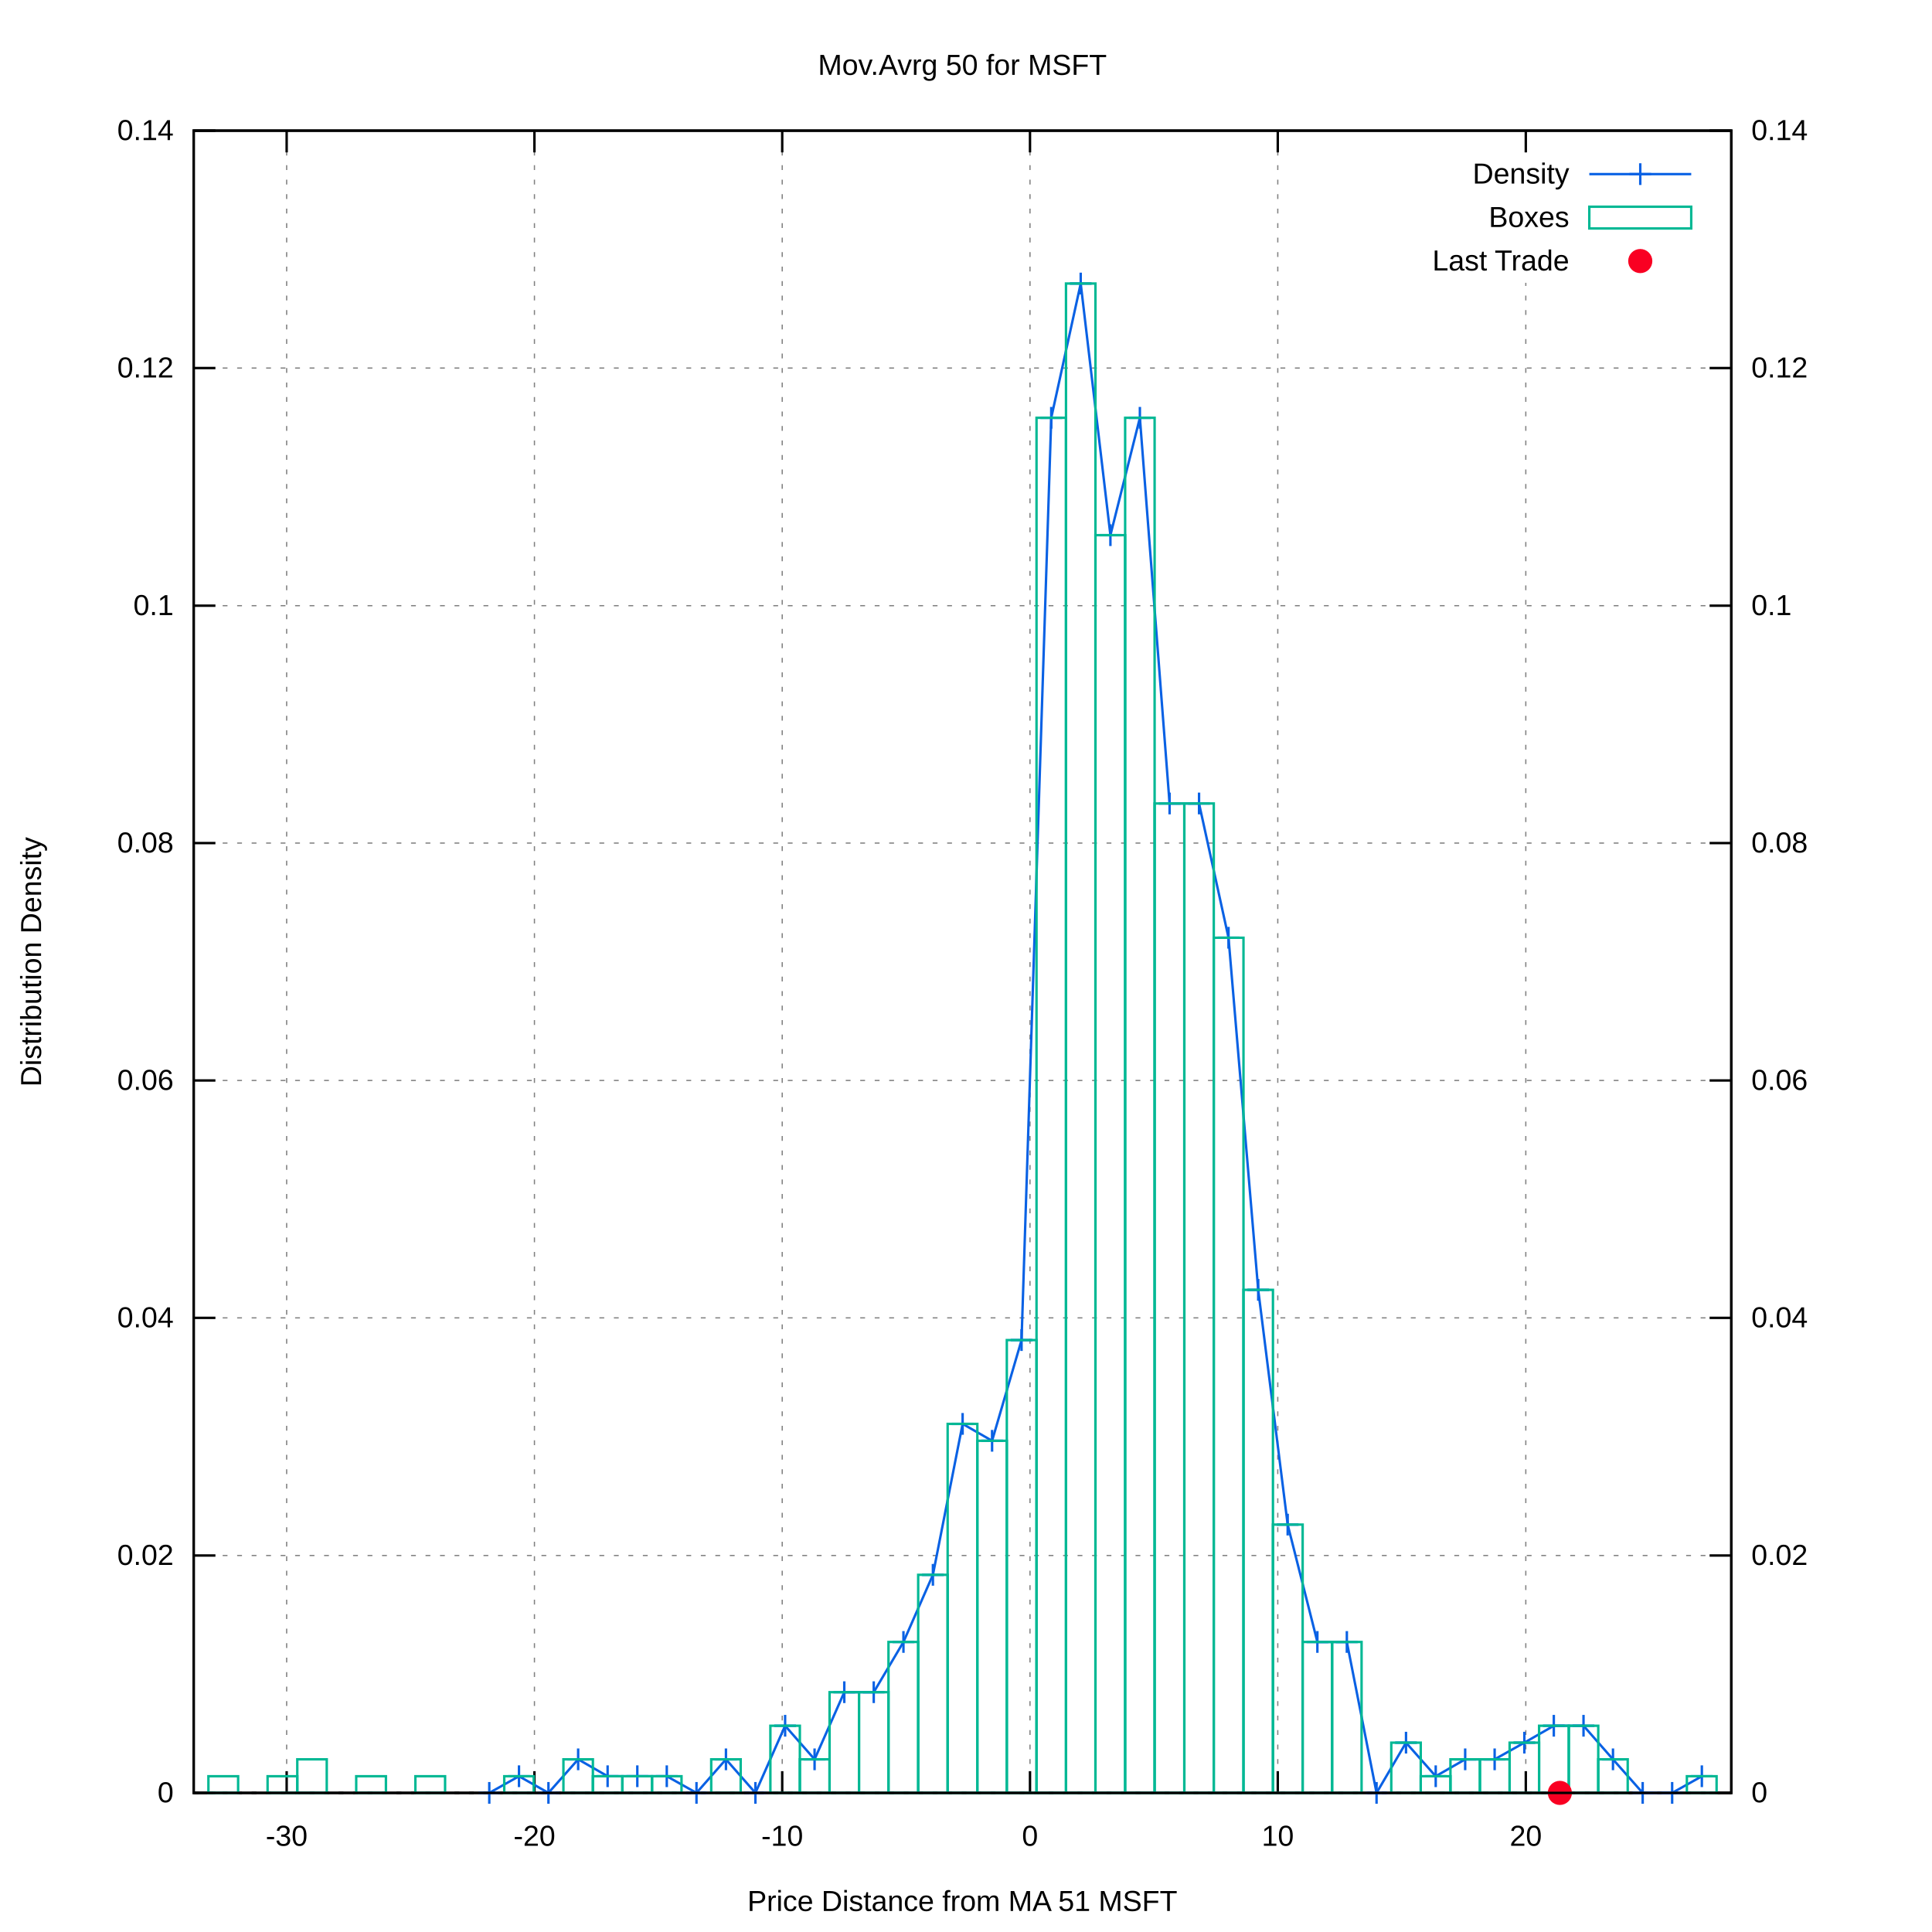
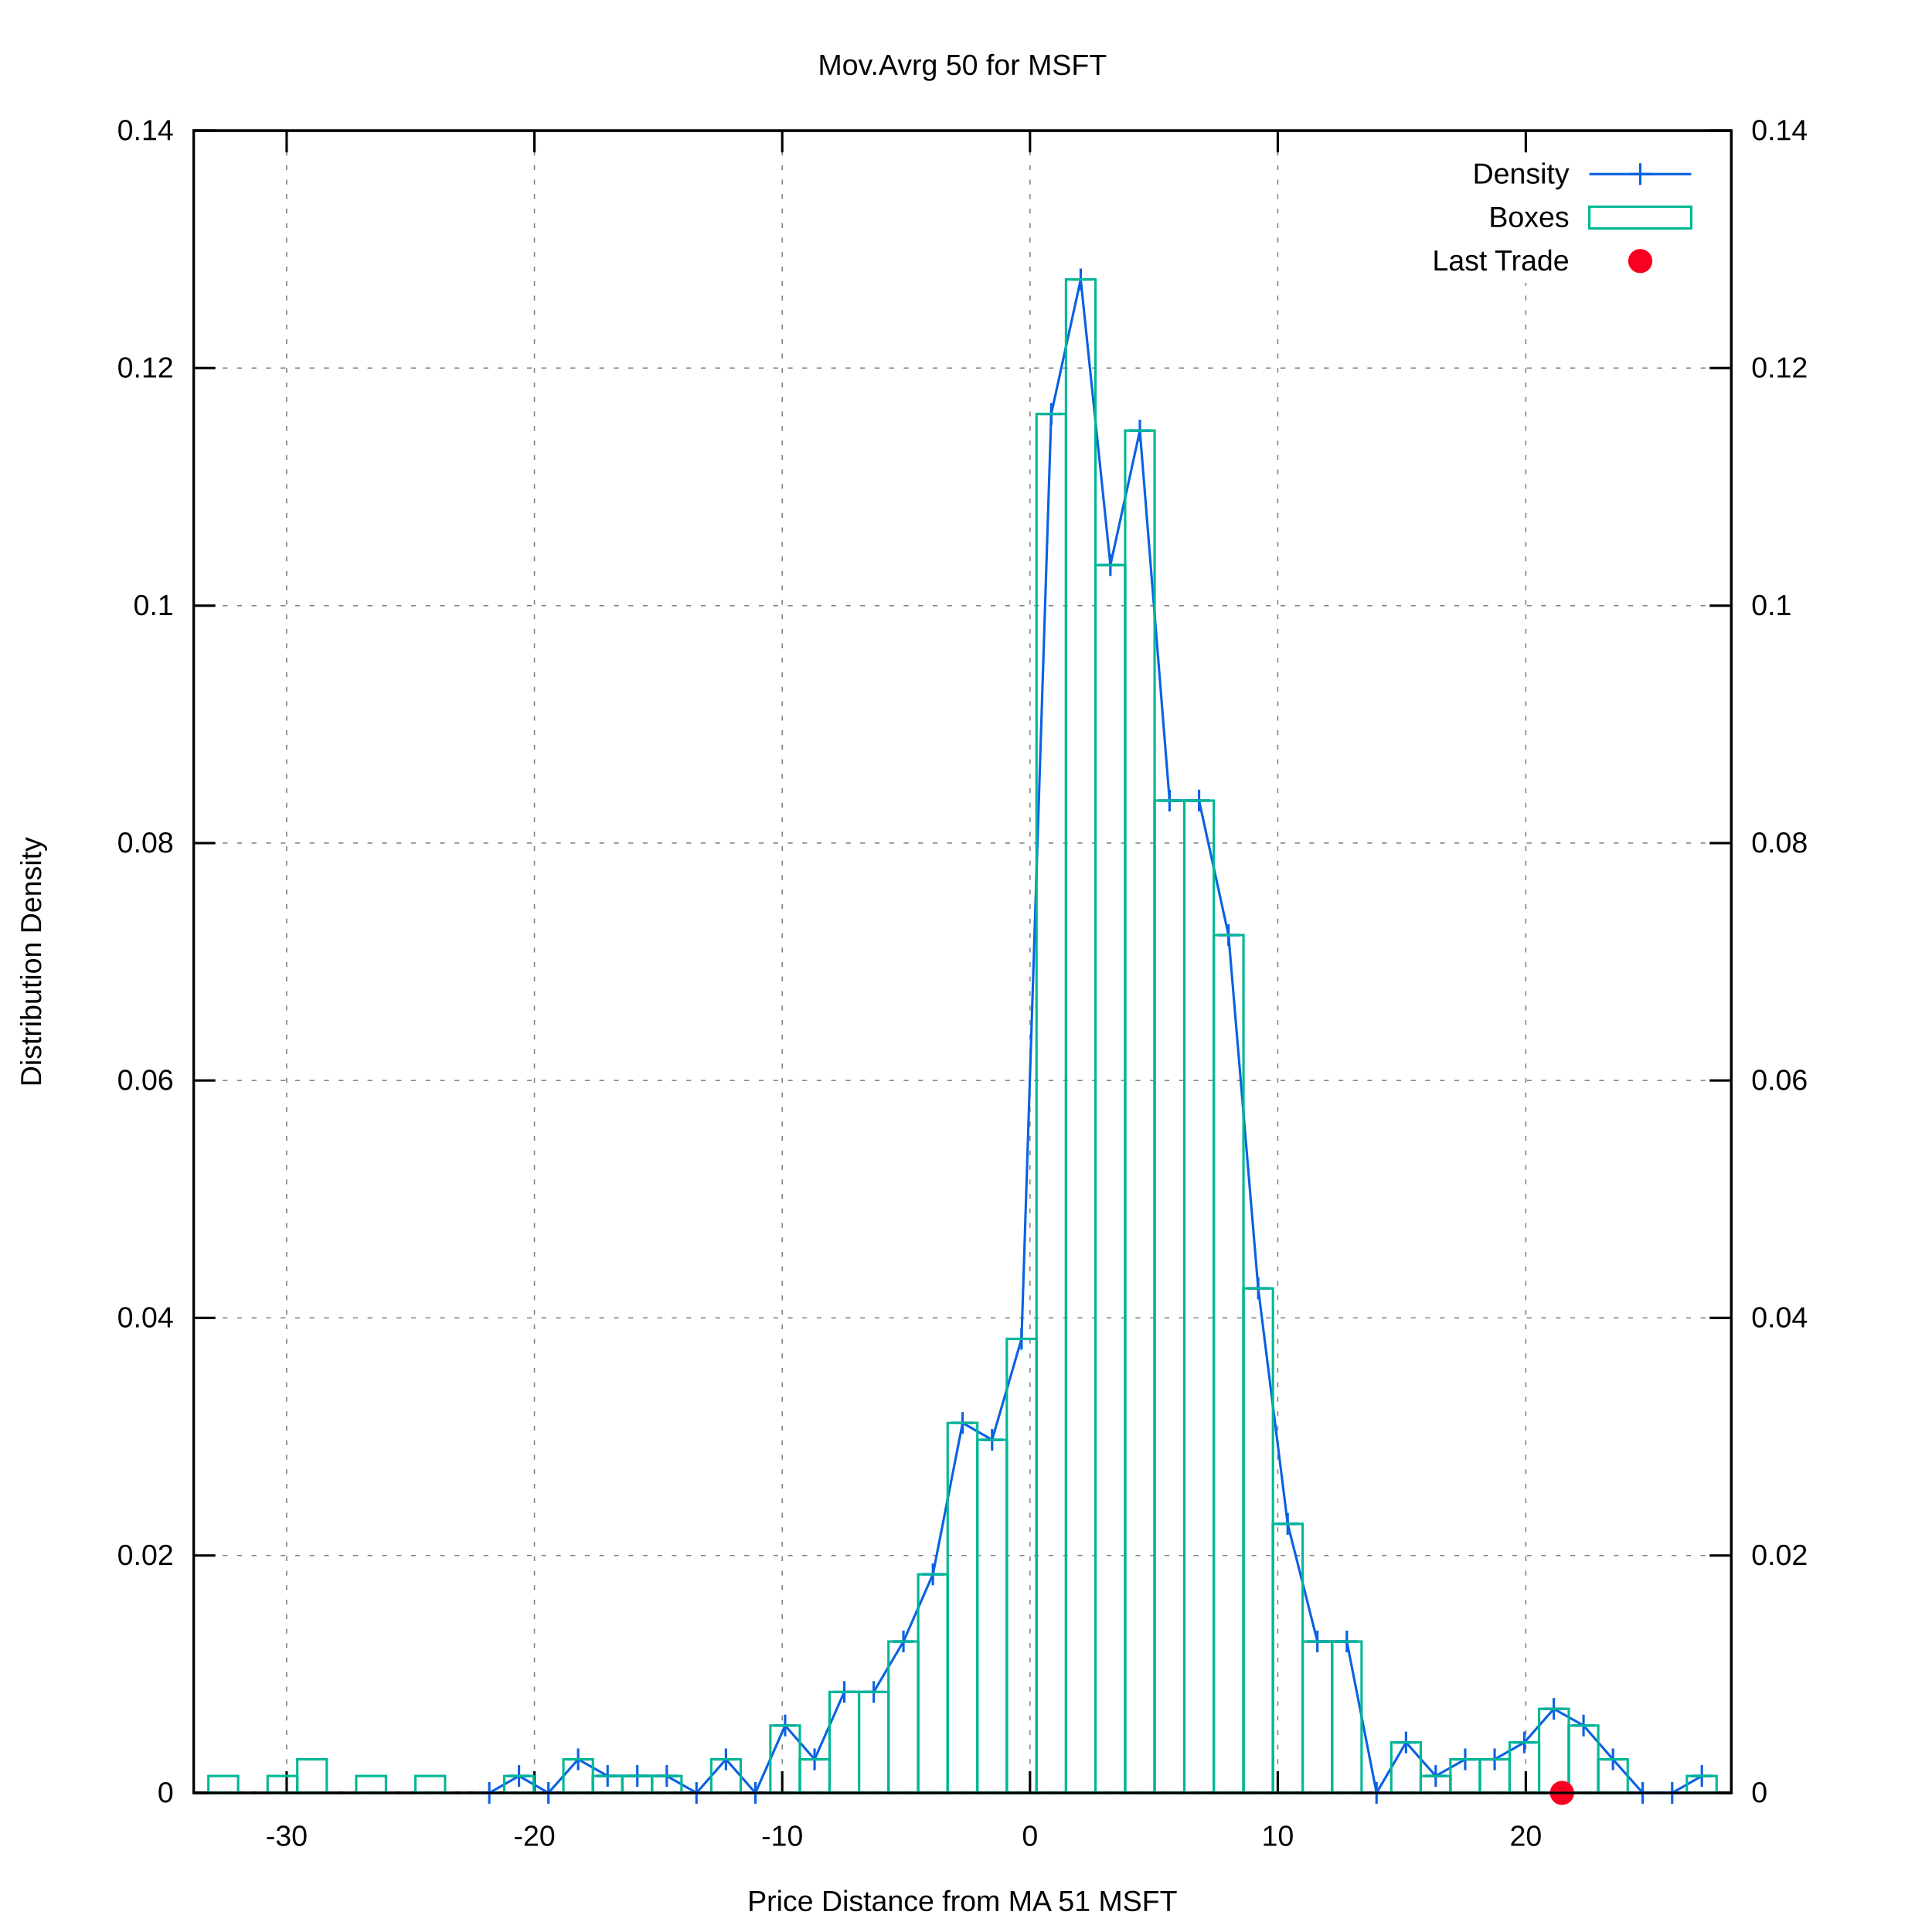
<svg xmlns="http://www.w3.org/2000/svg" xmlns:xlink="http://www.w3.org/1999/xlink" viewBox="0 0 800 800">
  <g id="gnuplot_canvas">
    <rect x="0" y="0" width="800" height="800" fill="#ffffff" />
    <defs>
      <circle id="gpDot" r="0.5" stroke-width="0.5" />
      <path id="gpPt0" stroke-width="0.222" stroke="currentColor" d="M-1,0 h2 M0,-1 v2" />
      <path id="gpPt1" stroke-width="0.222" stroke="currentColor" d="M-1,-1 L1,1 M1,-1 L-1,1" />
      <path id="gpPt2" stroke-width="0.222" stroke="currentColor" d="M-1,0 L1,0 M0,-1 L0,1 M-1,-1 L1,1 M-1,1 L1,-1" />
      <rect id="gpPt3" stroke-width="0.222" stroke="currentColor" x="-1" y="-1" width="2" height="2" />
      <rect id="gpPt4" stroke-width="0.222" stroke="currentColor" fill="currentColor" x="-1" y="-1" width="2" height="2" />
      <circle id="gpPt5" stroke-width="0.222" stroke="currentColor" cx="0" cy="0" r="1" />
      <use xlink:href="#gpPt5" id="gpPt6" fill="currentColor" stroke="none" />
      <path id="gpPt7" stroke-width="0.222" stroke="currentColor" d="M0,-1.33 L-1.33,0.67 L1.33,0.67 z" />
      <use xlink:href="#gpPt7" id="gpPt8" fill="currentColor" stroke="none" />
      <use xlink:href="#gpPt7" id="gpPt9" stroke="currentColor" transform="rotate(180)" />
      <use xlink:href="#gpPt9" id="gpPt10" fill="currentColor" stroke="none" />
      <use xlink:href="#gpPt3" id="gpPt11" stroke="currentColor" transform="rotate(45)" />
      <use xlink:href="#gpPt11" id="gpPt12" fill="currentColor" stroke="none" />
      <path id="gpPt13" stroke-width="0.222" stroke="currentColor" d="M0,1.330 L1.265,0.411 L0.782,-1.067 L-0.782,-1.076 L-1.265,0.411 z" />
      <use xlink:href="#gpPt13" id="gpPt14" fill="currentColor" stroke="none" />
      <filter id="textbox" filterUnits="objectBoundingBox" x="0" y="0" height="1" width="1">
        <feFlood flood-color="#FFFFFF" flood-opacity="1" result="bgnd" />
        <feComposite in="SourceGraphic" in2="bgnd" operator="atop" />
      </filter>
      <filter id="greybox" filterUnits="objectBoundingBox" x="0" y="0" height="1" width="1">
        <feFlood flood-color="lightgrey" flood-opacity="1" result="grey" />
        <feComposite in="SourceGraphic" in2="grey" operator="atop" />
      </filter>
    </defs>
    <g fill="none" color="#FFFFFF" stroke="black" stroke-width="1.00" stroke-linecap="butt" stroke-linejoin="miter">
</g>
    <g fill="none" color="black" stroke="currentColor" stroke-width="1.00" stroke-linecap="butt" stroke-linejoin="miter">
</g>
    <g fill="none" color="black" stroke="black" stroke-width="0.50" stroke-linecap="butt" stroke-linejoin="miter">
</g>
    <g fill="none" color="gray" stroke="currentColor" stroke-width="0.50" stroke-linecap="butt" stroke-linejoin="miter">
      <path stroke="gray" stroke-dasharray="2,4" class="gridline" d="M80.2,742.4 L716.9,742.4  " />
    </g>
    <g fill="none" color="gray" stroke="gray" stroke-width="1.00" stroke-linecap="butt" stroke-linejoin="miter">
</g>
    <g fill="none" color="black" stroke="currentColor" stroke-width="1.00" stroke-linecap="butt" stroke-linejoin="miter">
      <path stroke="black" d="M80.2,742.4 L89.2,742.4  " />
      <g transform="translate(71.9,746.3)" stroke="none" fill="black" font-family="arial" font-size="12.00" text-anchor="end">
        <text>
          <tspan font-family="arial"> 0</tspan>
        </text>
      </g>
    </g>
    <g fill="none" color="black" stroke="currentColor" stroke-width="1.00" stroke-linecap="butt" stroke-linejoin="miter">
</g>
    <g fill="none" color="black" stroke="black" stroke-width="0.50" stroke-linecap="butt" stroke-linejoin="miter">
</g>
    <g fill="none" color="gray" stroke="currentColor" stroke-width="0.50" stroke-linecap="butt" stroke-linejoin="miter">
      <path stroke="gray" stroke-dasharray="2,4" class="gridline" d="M80.2,644.1 L716.9,644.1  " />
    </g>
    <g fill="none" color="gray" stroke="gray" stroke-width="1.00" stroke-linecap="butt" stroke-linejoin="miter">
</g>
    <g fill="none" color="black" stroke="currentColor" stroke-width="1.00" stroke-linecap="butt" stroke-linejoin="miter">
      <path stroke="black" d="M80.2,644.1 L89.2,644.1  " />
      <g transform="translate(71.9,648.0)" stroke="none" fill="black" font-family="arial" font-size="12.00" text-anchor="end">
        <text>
          <tspan font-family="arial"> 0.02</tspan>
        </text>
      </g>
    </g>
    <g fill="none" color="black" stroke="currentColor" stroke-width="1.00" stroke-linecap="butt" stroke-linejoin="miter">
</g>
    <g fill="none" color="black" stroke="black" stroke-width="0.50" stroke-linecap="butt" stroke-linejoin="miter">
</g>
    <g fill="none" color="gray" stroke="currentColor" stroke-width="0.50" stroke-linecap="butt" stroke-linejoin="miter">
      <path stroke="gray" stroke-dasharray="2,4" class="gridline" d="M80.2,545.7 L716.9,545.7  " />
    </g>
    <g fill="none" color="gray" stroke="gray" stroke-width="1.00" stroke-linecap="butt" stroke-linejoin="miter">
</g>
    <g fill="none" color="black" stroke="currentColor" stroke-width="1.00" stroke-linecap="butt" stroke-linejoin="miter">
      <path stroke="black" d="M80.2,545.7 L89.2,545.7  " />
      <g transform="translate(71.9,549.6)" stroke="none" fill="black" font-family="arial" font-size="12.00" text-anchor="end">
        <text>
          <tspan font-family="arial"> 0.04</tspan>
        </text>
      </g>
    </g>
    <g fill="none" color="black" stroke="currentColor" stroke-width="1.00" stroke-linecap="butt" stroke-linejoin="miter">
</g>
    <g fill="none" color="black" stroke="black" stroke-width="0.50" stroke-linecap="butt" stroke-linejoin="miter">
</g>
    <g fill="none" color="gray" stroke="currentColor" stroke-width="0.50" stroke-linecap="butt" stroke-linejoin="miter">
      <path stroke="gray" stroke-dasharray="2,4" class="gridline" d="M80.2,447.4 L716.9,447.4  " />
    </g>
    <g fill="none" color="gray" stroke="gray" stroke-width="1.00" stroke-linecap="butt" stroke-linejoin="miter">
</g>
    <g fill="none" color="black" stroke="currentColor" stroke-width="1.00" stroke-linecap="butt" stroke-linejoin="miter">
      <path stroke="black" d="M80.2,447.4 L89.2,447.4  " />
      <g transform="translate(71.9,451.3)" stroke="none" fill="black" font-family="arial" font-size="12.00" text-anchor="end">
        <text>
          <tspan font-family="arial"> 0.06</tspan>
        </text>
      </g>
    </g>
    <g fill="none" color="black" stroke="currentColor" stroke-width="1.00" stroke-linecap="butt" stroke-linejoin="miter">
</g>
    <g fill="none" color="black" stroke="black" stroke-width="0.50" stroke-linecap="butt" stroke-linejoin="miter">
</g>
    <g fill="none" color="gray" stroke="currentColor" stroke-width="0.50" stroke-linecap="butt" stroke-linejoin="miter">
      <path stroke="gray" stroke-dasharray="2,4" class="gridline" d="M80.2,349.1 L716.9,349.1  " />
    </g>
    <g fill="none" color="gray" stroke="gray" stroke-width="1.00" stroke-linecap="butt" stroke-linejoin="miter">
</g>
    <g fill="none" color="black" stroke="currentColor" stroke-width="1.00" stroke-linecap="butt" stroke-linejoin="miter">
      <path stroke="black" d="M80.2,349.1 L89.2,349.1  " />
      <g transform="translate(71.9,353.0)" stroke="none" fill="black" font-family="arial" font-size="12.00" text-anchor="end">
        <text>
          <tspan font-family="arial"> 0.08</tspan>
        </text>
      </g>
    </g>
    <g fill="none" color="black" stroke="currentColor" stroke-width="1.00" stroke-linecap="butt" stroke-linejoin="miter">
</g>
    <g fill="none" color="black" stroke="black" stroke-width="0.50" stroke-linecap="butt" stroke-linejoin="miter">
</g>
    <g fill="none" color="gray" stroke="currentColor" stroke-width="0.50" stroke-linecap="butt" stroke-linejoin="miter">
      <path stroke="gray" stroke-dasharray="2,4" class="gridline" d="M80.2,250.8 L716.9,250.8  " />
    </g>
    <g fill="none" color="gray" stroke="gray" stroke-width="1.00" stroke-linecap="butt" stroke-linejoin="miter">
</g>
    <g fill="none" color="black" stroke="currentColor" stroke-width="1.00" stroke-linecap="butt" stroke-linejoin="miter">
      <path stroke="black" d="M80.2,250.8 L89.2,250.8  " />
      <g transform="translate(71.9,254.7)" stroke="none" fill="black" font-family="arial" font-size="12.00" text-anchor="end">
        <text>
          <tspan font-family="arial"> 0.1</tspan>
        </text>
      </g>
    </g>
    <g fill="none" color="black" stroke="currentColor" stroke-width="1.00" stroke-linecap="butt" stroke-linejoin="miter">
</g>
    <g fill="none" color="black" stroke="black" stroke-width="0.50" stroke-linecap="butt" stroke-linejoin="miter">
</g>
    <g fill="none" color="gray" stroke="currentColor" stroke-width="0.50" stroke-linecap="butt" stroke-linejoin="miter">
      <path stroke="gray" stroke-dasharray="2,4" class="gridline" d="M80.2,152.4 L716.9,152.4  " />
    </g>
    <g fill="none" color="gray" stroke="gray" stroke-width="1.00" stroke-linecap="butt" stroke-linejoin="miter">
</g>
    <g fill="none" color="black" stroke="currentColor" stroke-width="1.00" stroke-linecap="butt" stroke-linejoin="miter">
      <path stroke="black" d="M80.2,152.4 L89.2,152.4  " />
      <g transform="translate(71.9,156.3)" stroke="none" fill="black" font-family="arial" font-size="12.00" text-anchor="end">
        <text>
          <tspan font-family="arial"> 0.12</tspan>
        </text>
      </g>
    </g>
    <g fill="none" color="black" stroke="currentColor" stroke-width="1.00" stroke-linecap="butt" stroke-linejoin="miter">
</g>
    <g fill="none" color="black" stroke="black" stroke-width="0.50" stroke-linecap="butt" stroke-linejoin="miter">
</g>
    <g fill="none" color="gray" stroke="currentColor" stroke-width="0.50" stroke-linecap="butt" stroke-linejoin="miter">
      <path stroke="gray" stroke-dasharray="2,4" class="gridline" d="M80.2,54.1 L716.9,54.1  " />
    </g>
    <g fill="none" color="gray" stroke="gray" stroke-width="1.00" stroke-linecap="butt" stroke-linejoin="miter">
</g>
    <g fill="none" color="black" stroke="currentColor" stroke-width="1.00" stroke-linecap="butt" stroke-linejoin="miter">
      <path stroke="black" d="M80.2,54.1 L89.2,54.1  " />
      <g transform="translate(71.9,58.0)" stroke="none" fill="black" font-family="arial" font-size="12.00" text-anchor="end">
        <text>
          <tspan font-family="arial"> 0.14</tspan>
        </text>
      </g>
    </g>
    <g fill="none" color="black" stroke="currentColor" stroke-width="1.00" stroke-linecap="butt" stroke-linejoin="miter">
</g>
    <g fill="none" color="black" stroke="black" stroke-width="0.50" stroke-linecap="butt" stroke-linejoin="miter">
</g>
    <g fill="none" color="gray" stroke="currentColor" stroke-width="0.50" stroke-linecap="butt" stroke-linejoin="miter">
      <path stroke="gray" stroke-dasharray="2,4" class="gridline" d="M118.7,742.4 L118.7,54.1  " />
    </g>
    <g fill="none" color="gray" stroke="gray" stroke-width="1.00" stroke-linecap="butt" stroke-linejoin="miter">
</g>
    <g fill="none" color="black" stroke="currentColor" stroke-width="1.00" stroke-linecap="butt" stroke-linejoin="miter">
      <path stroke="black" d="M118.7,742.4 L118.7,733.4 M118.7,54.1 L118.7,63.1  " />
      <g transform="translate(118.7,764.3)" stroke="none" fill="black" font-family="arial" font-size="12.00" text-anchor="middle">
        <text>
          <tspan font-family="arial">-30</tspan>
        </text>
      </g>
    </g>
    <g fill="none" color="black" stroke="currentColor" stroke-width="1.00" stroke-linecap="butt" stroke-linejoin="miter">
</g>
    <g fill="none" color="black" stroke="black" stroke-width="0.50" stroke-linecap="butt" stroke-linejoin="miter">
</g>
    <g fill="none" color="gray" stroke="currentColor" stroke-width="0.50" stroke-linecap="butt" stroke-linejoin="miter">
      <path stroke="gray" stroke-dasharray="2,4" class="gridline" d="M221.3,742.4 L221.3,54.1  " />
    </g>
    <g fill="none" color="gray" stroke="gray" stroke-width="1.00" stroke-linecap="butt" stroke-linejoin="miter">
</g>
    <g fill="none" color="black" stroke="currentColor" stroke-width="1.00" stroke-linecap="butt" stroke-linejoin="miter">
      <path stroke="black" d="M221.3,742.4 L221.3,733.4 M221.3,54.1 L221.3,63.1  " />
      <g transform="translate(221.3,764.3)" stroke="none" fill="black" font-family="arial" font-size="12.00" text-anchor="middle">
        <text>
          <tspan font-family="arial">-20</tspan>
        </text>
      </g>
    </g>
    <g fill="none" color="black" stroke="currentColor" stroke-width="1.00" stroke-linecap="butt" stroke-linejoin="miter">
</g>
    <g fill="none" color="black" stroke="black" stroke-width="0.50" stroke-linecap="butt" stroke-linejoin="miter">
</g>
    <g fill="none" color="gray" stroke="currentColor" stroke-width="0.50" stroke-linecap="butt" stroke-linejoin="miter">
      <path stroke="gray" stroke-dasharray="2,4" class="gridline" d="M323.9,742.4 L323.9,54.1  " />
    </g>
    <g fill="none" color="gray" stroke="gray" stroke-width="1.00" stroke-linecap="butt" stroke-linejoin="miter">
</g>
    <g fill="none" color="black" stroke="currentColor" stroke-width="1.00" stroke-linecap="butt" stroke-linejoin="miter">
      <path stroke="black" d="M323.9,742.4 L323.9,733.4 M323.9,54.1 L323.9,63.1  " />
      <g transform="translate(323.9,764.3)" stroke="none" fill="black" font-family="arial" font-size="12.00" text-anchor="middle">
        <text>
          <tspan font-family="arial">-10</tspan>
        </text>
      </g>
    </g>
    <g fill="none" color="black" stroke="currentColor" stroke-width="1.00" stroke-linecap="butt" stroke-linejoin="miter">
</g>
    <g fill="none" color="black" stroke="black" stroke-width="0.50" stroke-linecap="butt" stroke-linejoin="miter">
</g>
    <g fill="none" color="gray" stroke="currentColor" stroke-width="0.50" stroke-linecap="butt" stroke-linejoin="miter">
      <path stroke="gray" stroke-dasharray="2,4" class="gridline" d="M426.5,742.4 L426.5,54.1  " />
    </g>
    <g fill="none" color="gray" stroke="gray" stroke-width="1.00" stroke-linecap="butt" stroke-linejoin="miter">
</g>
    <g fill="none" color="black" stroke="currentColor" stroke-width="1.00" stroke-linecap="butt" stroke-linejoin="miter">
      <path stroke="black" d="M426.5,742.4 L426.5,733.4 M426.5,54.1 L426.5,63.1  " />
      <g transform="translate(426.5,764.3)" stroke="none" fill="black" font-family="arial" font-size="12.00" text-anchor="middle">
        <text>
          <tspan font-family="arial"> 0</tspan>
        </text>
      </g>
    </g>
    <g fill="none" color="black" stroke="currentColor" stroke-width="1.00" stroke-linecap="butt" stroke-linejoin="miter">
</g>
    <g fill="none" color="black" stroke="black" stroke-width="0.50" stroke-linecap="butt" stroke-linejoin="miter">
</g>
    <g fill="none" color="gray" stroke="currentColor" stroke-width="0.50" stroke-linecap="butt" stroke-linejoin="miter">
      <path stroke="gray" stroke-dasharray="2,4" class="gridline" d="M529.1,742.4 L529.1,54.1  " />
    </g>
    <g fill="none" color="gray" stroke="gray" stroke-width="1.00" stroke-linecap="butt" stroke-linejoin="miter">
</g>
    <g fill="none" color="black" stroke="currentColor" stroke-width="1.00" stroke-linecap="butt" stroke-linejoin="miter">
      <path stroke="black" d="M529.1,742.4 L529.1,733.4 M529.1,54.1 L529.1,63.1  " />
      <g transform="translate(529.1,764.3)" stroke="none" fill="black" font-family="arial" font-size="12.00" text-anchor="middle">
        <text>
          <tspan font-family="arial"> 10</tspan>
        </text>
      </g>
    </g>
    <g fill="none" color="black" stroke="currentColor" stroke-width="1.00" stroke-linecap="butt" stroke-linejoin="miter">
</g>
    <g fill="none" color="black" stroke="black" stroke-width="0.50" stroke-linecap="butt" stroke-linejoin="miter">
</g>
    <g fill="none" color="gray" stroke="currentColor" stroke-width="0.50" stroke-linecap="butt" stroke-linejoin="miter">
      <path stroke="gray" stroke-dasharray="2,4" class="gridline" d="M631.8,742.4 L631.8,117.1 M631.8,63.1 L631.8,54.1  " />
    </g>
    <g fill="none" color="gray" stroke="gray" stroke-width="1.00" stroke-linecap="butt" stroke-linejoin="miter">
</g>
    <g fill="none" color="black" stroke="currentColor" stroke-width="1.00" stroke-linecap="butt" stroke-linejoin="miter">
      <path stroke="black" d="M631.8,742.4 L631.8,733.4 M631.8,54.1 L631.8,63.1  " />
      <g transform="translate(631.8,764.3)" stroke="none" fill="black" font-family="arial" font-size="12.00" text-anchor="middle">
        <text>
          <tspan font-family="arial"> 20</tspan>
        </text>
      </g>
    </g>
    <g fill="none" color="black" stroke="currentColor" stroke-width="1.00" stroke-linecap="butt" stroke-linejoin="miter">
      <path stroke="black" d="M716.9,742.4 L707.9,742.4  " />
      <g transform="translate(725.2,746.3)" stroke="none" fill="black" font-family="arial" font-size="12.00" text-anchor="start">
        <text>
          <tspan font-family="arial"> 0</tspan>
        </text>
      </g>
    </g>
    <g fill="none" color="black" stroke="currentColor" stroke-width="1.00" stroke-linecap="butt" stroke-linejoin="miter">
      <path stroke="black" d="M716.9,644.1 L707.9,644.1  " />
      <g transform="translate(725.2,648.0)" stroke="none" fill="black" font-family="arial" font-size="12.00" text-anchor="start">
        <text>
          <tspan font-family="arial"> 0.02</tspan>
        </text>
      </g>
    </g>
    <g fill="none" color="black" stroke="currentColor" stroke-width="1.00" stroke-linecap="butt" stroke-linejoin="miter">
      <path stroke="black" d="M716.9,545.7 L707.9,545.7  " />
      <g transform="translate(725.2,549.6)" stroke="none" fill="black" font-family="arial" font-size="12.00" text-anchor="start">
        <text>
          <tspan font-family="arial"> 0.04</tspan>
        </text>
      </g>
    </g>
    <g fill="none" color="black" stroke="currentColor" stroke-width="1.00" stroke-linecap="butt" stroke-linejoin="miter">
      <path stroke="black" d="M716.9,447.4 L707.9,447.4  " />
      <g transform="translate(725.2,451.3)" stroke="none" fill="black" font-family="arial" font-size="12.00" text-anchor="start">
        <text>
          <tspan font-family="arial"> 0.06</tspan>
        </text>
      </g>
    </g>
    <g fill="none" color="black" stroke="currentColor" stroke-width="1.00" stroke-linecap="butt" stroke-linejoin="miter">
      <path stroke="black" d="M716.9,349.1 L707.9,349.1  " />
      <g transform="translate(725.2,353.0)" stroke="none" fill="black" font-family="arial" font-size="12.00" text-anchor="start">
        <text>
          <tspan font-family="arial"> 0.08</tspan>
        </text>
      </g>
    </g>
    <g fill="none" color="black" stroke="currentColor" stroke-width="1.00" stroke-linecap="butt" stroke-linejoin="miter">
      <path stroke="black" d="M716.9,250.8 L707.9,250.8  " />
      <g transform="translate(725.2,254.7)" stroke="none" fill="black" font-family="arial" font-size="12.00" text-anchor="start">
        <text>
          <tspan font-family="arial"> 0.1</tspan>
        </text>
      </g>
    </g>
    <g fill="none" color="black" stroke="currentColor" stroke-width="1.00" stroke-linecap="butt" stroke-linejoin="miter">
      <path stroke="black" d="M716.9,152.4 L707.9,152.4  " />
      <g transform="translate(725.2,156.3)" stroke="none" fill="black" font-family="arial" font-size="12.00" text-anchor="start">
        <text>
          <tspan font-family="arial"> 0.12</tspan>
        </text>
      </g>
    </g>
    <g fill="none" color="black" stroke="currentColor" stroke-width="1.00" stroke-linecap="butt" stroke-linejoin="miter">
      <path stroke="black" d="M716.9,54.1 L707.9,54.1  " />
      <g transform="translate(725.2,58.0)" stroke="none" fill="black" font-family="arial" font-size="12.00" text-anchor="start">
        <text>
          <tspan font-family="arial"> 0.14</tspan>
        </text>
      </g>
    </g>
    <g fill="none" color="black" stroke="currentColor" stroke-width="1.00" stroke-linecap="butt" stroke-linejoin="miter">
</g>
    <g fill="none" color="gray" stroke="currentColor" stroke-width="1.00" stroke-linecap="butt" stroke-linejoin="miter">
      <path stroke="black" stroke-dasharray="2,4" d="M80.2,742.4 L716.9,742.4  " />
    </g>
    <g fill="none" color="black" stroke="currentColor" stroke-width="1.00" stroke-linecap="butt" stroke-linejoin="miter">
      <path stroke="black" d="M80.2,54.1 L80.2,742.4 L716.9,742.4 L716.9,54.1 L80.2,54.1 Z  " />
    </g>
    <g fill="none" color="black" stroke="currentColor" stroke-width="1.00" stroke-linecap="butt" stroke-linejoin="miter">
      <g transform="translate(17.0,398.3) rotate(270)" stroke="none" fill="black" font-family="arial" font-size="12.00" text-anchor="middle">
        <text>
          <tspan font-family="arial">Distribution Density</tspan>
        </text>
      </g>
    </g>
    <g fill="none" color="black" stroke="currentColor" stroke-width="1.00" stroke-linecap="butt" stroke-linejoin="miter">
      <g transform="translate(398.5,791.3)" stroke="none" fill="black" font-family="arial" font-size="12.00" text-anchor="middle">
        <text>
          <tspan font-family="arial">Price Distance from MA 51 MSFT</tspan>
        </text>
      </g>
    </g>
    <g fill="none" color="black" stroke="currentColor" stroke-width="1.00" stroke-linecap="butt" stroke-linejoin="miter">
      <g transform="translate(398.5,31.0)" stroke="none" fill="black" font-family="arial" font-size="12.00" text-anchor="middle">
        <text>
          <tspan font-family="arial">Mov.Avrg 50 for MSFT </tspan>
        </text>
      </g>
    </g>
    <g id="gnuplot_plot_1">
      <g fill="none" color="black" stroke="currentColor" stroke-width="1.00" stroke-linecap="butt" stroke-linejoin="miter">
        <g transform="translate(649.8,76.0)" stroke="none" fill="black" font-family="arial" font-size="12.00" text-anchor="end">
          <text>
            <tspan font-family="arial">Density</tspan>
          </text>
        </g>
      </g>
      <g fill="none" color="black" stroke="currentColor" stroke-width="1.00" stroke-linecap="butt" stroke-linejoin="miter">
-         <path stroke="rgb(  9,  97, 228)" d="M658.1,72.1 L700.3,72.1 M202.6,742.4 L214.9,735.5 L227.1,742.4 L239.4,728.5 L251.6,735.5 L263.9,735.5   L276.1,735.5 L288.4,742.4 L300.6,728.5 L312.8,742.4 L325.1,714.6 L337.3,728.5 L349.6,700.7 L361.8,700.7   L374.1,679.9 L386.3,652.1 L398.6,589.6 L410.8,596.6 L423.0,554.9 L435.3,173.0 L447.5,117.4 L459.8,221.6   L472.0,173.0 L484.3,332.7 L496.5,332.7 L508.7,388.3 L521.0,534.1 L533.2,631.3 L545.5,679.9 L557.7,679.9   L570.0,742.4 L582.2,721.6 L594.5,735.5 L606.7,728.5 L618.9,728.5 L631.2,721.6 L643.4,714.6 L655.7,714.6   L667.9,728.5 L680.2,742.4 L692.4,742.4 L704.7,735.5  " />
+         <path stroke="rgb(  9,  97, 228)" d="M658.1,72.1 L700.3,72.1 M202.6,742.4 L214.9,735.4 L227.1,742.4 L239.4,728.5 L251.6,735.4 L263.9,735.4   L276.1,735.4 L288.4,742.4 L300.6,728.5 L312.8,742.4 L325.1,714.5 L337.3,728.5 L349.6,700.6 L361.8,700.6   L374.1,679.7 L386.3,651.9 L398.6,589.2 L410.8,596.2 L423.0,554.4 L435.3,171.4 L447.5,115.7 L459.8,234.0   L472.0,178.3 L484.3,331.5 L496.5,331.5 L508.7,387.2 L521.0,533.5 L533.2,631.0 L545.5,679.7 L557.7,679.7   L570.0,742.4 L582.2,721.5 L594.5,735.4 L606.7,728.5 L618.9,728.5 L631.2,721.5 L643.4,707.6 L655.7,714.5   L667.9,728.5 L680.2,742.4 L692.4,742.4 L704.7,735.4  " />
        <use xlink:href="#gpPt0" transform="translate(202.6,742.4) scale(4.50)" color="rgb(  9,  97, 228)" />
-         <use xlink:href="#gpPt0" transform="translate(214.9,735.5) scale(4.50)" color="rgb(  9,  97, 228)" />
+         <use xlink:href="#gpPt0" transform="translate(214.9,735.4) scale(4.50)" color="rgb(  9,  97, 228)" />
        <use xlink:href="#gpPt0" transform="translate(227.1,742.4) scale(4.50)" color="rgb(  9,  97, 228)" />
        <use xlink:href="#gpPt0" transform="translate(239.4,728.5) scale(4.50)" color="rgb(  9,  97, 228)" />
-         <use xlink:href="#gpPt0" transform="translate(251.6,735.5) scale(4.50)" color="rgb(  9,  97, 228)" />
-         <use xlink:href="#gpPt0" transform="translate(263.9,735.5) scale(4.50)" color="rgb(  9,  97, 228)" />
-         <use xlink:href="#gpPt0" transform="translate(276.1,735.5) scale(4.50)" color="rgb(  9,  97, 228)" />
+         <use xlink:href="#gpPt0" transform="translate(251.6,735.4) scale(4.50)" color="rgb(  9,  97, 228)" />
+         <use xlink:href="#gpPt0" transform="translate(263.9,735.4) scale(4.50)" color="rgb(  9,  97, 228)" />
+         <use xlink:href="#gpPt0" transform="translate(276.1,735.4) scale(4.50)" color="rgb(  9,  97, 228)" />
        <use xlink:href="#gpPt0" transform="translate(288.4,742.4) scale(4.50)" color="rgb(  9,  97, 228)" />
        <use xlink:href="#gpPt0" transform="translate(300.6,728.5) scale(4.50)" color="rgb(  9,  97, 228)" />
        <use xlink:href="#gpPt0" transform="translate(312.8,742.4) scale(4.50)" color="rgb(  9,  97, 228)" />
-         <use xlink:href="#gpPt0" transform="translate(325.1,714.6) scale(4.50)" color="rgb(  9,  97, 228)" />
+         <use xlink:href="#gpPt0" transform="translate(325.1,714.5) scale(4.50)" color="rgb(  9,  97, 228)" />
        <use xlink:href="#gpPt0" transform="translate(337.3,728.5) scale(4.50)" color="rgb(  9,  97, 228)" />
-         <use xlink:href="#gpPt0" transform="translate(349.6,700.7) scale(4.50)" color="rgb(  9,  97, 228)" />
-         <use xlink:href="#gpPt0" transform="translate(361.8,700.7) scale(4.50)" color="rgb(  9,  97, 228)" />
-         <use xlink:href="#gpPt0" transform="translate(374.1,679.9) scale(4.50)" color="rgb(  9,  97, 228)" />
-         <use xlink:href="#gpPt0" transform="translate(386.3,652.1) scale(4.50)" color="rgb(  9,  97, 228)" />
-         <use xlink:href="#gpPt0" transform="translate(398.6,589.6) scale(4.50)" color="rgb(  9,  97, 228)" />
-         <use xlink:href="#gpPt0" transform="translate(410.8,596.6) scale(4.50)" color="rgb(  9,  97, 228)" />
-         <use xlink:href="#gpPt0" transform="translate(423.0,554.9) scale(4.50)" color="rgb(  9,  97, 228)" />
-         <use xlink:href="#gpPt0" transform="translate(435.3,173.0) scale(4.50)" color="rgb(  9,  97, 228)" />
-         <use xlink:href="#gpPt0" transform="translate(447.5,117.4) scale(4.50)" color="rgb(  9,  97, 228)" />
-         <use xlink:href="#gpPt0" transform="translate(459.8,221.6) scale(4.50)" color="rgb(  9,  97, 228)" />
-         <use xlink:href="#gpPt0" transform="translate(472.0,173.0) scale(4.50)" color="rgb(  9,  97, 228)" />
-         <use xlink:href="#gpPt0" transform="translate(484.3,332.7) scale(4.50)" color="rgb(  9,  97, 228)" />
-         <use xlink:href="#gpPt0" transform="translate(496.5,332.7) scale(4.50)" color="rgb(  9,  97, 228)" />
-         <use xlink:href="#gpPt0" transform="translate(508.7,388.3) scale(4.50)" color="rgb(  9,  97, 228)" />
-         <use xlink:href="#gpPt0" transform="translate(521.0,534.1) scale(4.50)" color="rgb(  9,  97, 228)" />
-         <use xlink:href="#gpPt0" transform="translate(533.2,631.3) scale(4.50)" color="rgb(  9,  97, 228)" />
-         <use xlink:href="#gpPt0" transform="translate(545.5,679.9) scale(4.50)" color="rgb(  9,  97, 228)" />
-         <use xlink:href="#gpPt0" transform="translate(557.7,679.9) scale(4.50)" color="rgb(  9,  97, 228)" />
+         <use xlink:href="#gpPt0" transform="translate(349.6,700.6) scale(4.50)" color="rgb(  9,  97, 228)" />
+         <use xlink:href="#gpPt0" transform="translate(361.8,700.6) scale(4.50)" color="rgb(  9,  97, 228)" />
+         <use xlink:href="#gpPt0" transform="translate(374.1,679.7) scale(4.50)" color="rgb(  9,  97, 228)" />
+         <use xlink:href="#gpPt0" transform="translate(386.3,651.9) scale(4.50)" color="rgb(  9,  97, 228)" />
+         <use xlink:href="#gpPt0" transform="translate(398.6,589.2) scale(4.50)" color="rgb(  9,  97, 228)" />
+         <use xlink:href="#gpPt0" transform="translate(410.8,596.2) scale(4.50)" color="rgb(  9,  97, 228)" />
+         <use xlink:href="#gpPt0" transform="translate(423.0,554.4) scale(4.50)" color="rgb(  9,  97, 228)" />
+         <use xlink:href="#gpPt0" transform="translate(435.3,171.4) scale(4.50)" color="rgb(  9,  97, 228)" />
+         <use xlink:href="#gpPt0" transform="translate(447.5,115.7) scale(4.50)" color="rgb(  9,  97, 228)" />
+         <use xlink:href="#gpPt0" transform="translate(459.8,234.0) scale(4.50)" color="rgb(  9,  97, 228)" />
+         <use xlink:href="#gpPt0" transform="translate(472.0,178.3) scale(4.50)" color="rgb(  9,  97, 228)" />
+         <use xlink:href="#gpPt0" transform="translate(484.3,331.5) scale(4.50)" color="rgb(  9,  97, 228)" />
+         <use xlink:href="#gpPt0" transform="translate(496.5,331.5) scale(4.50)" color="rgb(  9,  97, 228)" />
+         <use xlink:href="#gpPt0" transform="translate(508.7,387.2) scale(4.50)" color="rgb(  9,  97, 228)" />
+         <use xlink:href="#gpPt0" transform="translate(521.0,533.5) scale(4.50)" color="rgb(  9,  97, 228)" />
+         <use xlink:href="#gpPt0" transform="translate(533.2,631.0) scale(4.50)" color="rgb(  9,  97, 228)" />
+         <use xlink:href="#gpPt0" transform="translate(545.5,679.7) scale(4.50)" color="rgb(  9,  97, 228)" />
+         <use xlink:href="#gpPt0" transform="translate(557.7,679.7) scale(4.50)" color="rgb(  9,  97, 228)" />
        <use xlink:href="#gpPt0" transform="translate(570.0,742.4) scale(4.50)" color="rgb(  9,  97, 228)" />
-         <use xlink:href="#gpPt0" transform="translate(582.2,721.6) scale(4.50)" color="rgb(  9,  97, 228)" />
-         <use xlink:href="#gpPt0" transform="translate(594.5,735.5) scale(4.50)" color="rgb(  9,  97, 228)" />
+         <use xlink:href="#gpPt0" transform="translate(582.2,721.5) scale(4.50)" color="rgb(  9,  97, 228)" />
+         <use xlink:href="#gpPt0" transform="translate(594.5,735.4) scale(4.50)" color="rgb(  9,  97, 228)" />
        <use xlink:href="#gpPt0" transform="translate(606.7,728.5) scale(4.50)" color="rgb(  9,  97, 228)" />
        <use xlink:href="#gpPt0" transform="translate(618.9,728.5) scale(4.50)" color="rgb(  9,  97, 228)" />
-         <use xlink:href="#gpPt0" transform="translate(631.2,721.6) scale(4.50)" color="rgb(  9,  97, 228)" />
-         <use xlink:href="#gpPt0" transform="translate(643.4,714.6) scale(4.50)" color="rgb(  9,  97, 228)" />
-         <use xlink:href="#gpPt0" transform="translate(655.7,714.6) scale(4.50)" color="rgb(  9,  97, 228)" />
+         <use xlink:href="#gpPt0" transform="translate(631.2,721.5) scale(4.50)" color="rgb(  9,  97, 228)" />
+         <use xlink:href="#gpPt0" transform="translate(643.4,707.6) scale(4.50)" color="rgb(  9,  97, 228)" />
+         <use xlink:href="#gpPt0" transform="translate(655.7,714.5) scale(4.50)" color="rgb(  9,  97, 228)" />
        <use xlink:href="#gpPt0" transform="translate(667.9,728.5) scale(4.50)" color="rgb(  9,  97, 228)" />
        <use xlink:href="#gpPt0" transform="translate(680.2,742.4) scale(4.50)" color="rgb(  9,  97, 228)" />
        <use xlink:href="#gpPt0" transform="translate(692.4,742.4) scale(4.50)" color="rgb(  9,  97, 228)" />
-         <use xlink:href="#gpPt0" transform="translate(704.7,735.5) scale(4.50)" color="rgb(  9,  97, 228)" />
+         <use xlink:href="#gpPt0" transform="translate(704.7,735.4) scale(4.50)" color="rgb(  9,  97, 228)" />
        <use xlink:href="#gpPt0" transform="translate(679.2,72.1) scale(4.50)" color="rgb(  9,  97, 228)" />
      </g>
    </g>
    <g id="gnuplot_plot_2">
      <g fill="none" color="black" stroke="currentColor" stroke-width="1.00" stroke-linecap="butt" stroke-linejoin="miter">
        <g transform="translate(649.8,94.0)" stroke="none" fill="black" font-family="arial" font-size="12.00" text-anchor="end">
          <text>
            <tspan font-family="arial">Boxes</tspan>
          </text>
        </g>
      </g>
      <g fill="none" color="black" stroke="currentColor" stroke-width="1.00" stroke-linecap="butt" stroke-linejoin="miter">
        <path stroke="rgb(  0, 184, 148)" d="M658.1,94.6 L700.3,94.6 L700.3,85.6 L658.1,85.6 L658.1,94.6 Z  " />
-         <path stroke="rgb(  0, 184, 148)" d="M86.3,742.4 L86.3,735.5 L98.6,735.5 L98.6,742.4 L86.3,742.4 Z  " />
-         <path stroke="rgb(  0, 184, 148)" d="M110.8,742.4 L110.8,735.5 L123.1,735.5 L123.1,742.4 L110.8,742.4 Z  " />
+         <path stroke="rgb(  0, 184, 148)" d="M86.3,742.4 L86.3,735.4 L98.6,735.4 L98.6,742.4 L86.3,742.4 Z  " />
+         <path stroke="rgb(  0, 184, 148)" d="M110.8,742.4 L110.8,735.4 L123.1,735.4 L123.1,742.4 L110.8,742.4 Z  " />
        <path stroke="rgb(  0, 184, 148)" d="M123.1,742.4 L123.1,728.5 L135.3,728.5 L135.3,742.4 L123.1,742.4 Z  " />
-         <path stroke="rgb(  0, 184, 148)" d="M147.5,742.4 L147.5,735.5 L159.8,735.5 L159.8,742.4 L147.5,742.4 Z  " />
-         <path stroke="rgb(  0, 184, 148)" d="M172.0,742.4 L172.0,735.5 L184.3,735.5 L184.3,742.4 L172.0,742.4 Z  " />
-         <path stroke="rgb(  0, 184, 148)" d="M208.8,742.4 L208.8,735.5 L221.0,735.5 L221.0,742.4 L208.8,742.4 Z  " />
+         <path stroke="rgb(  0, 184, 148)" d="M147.5,742.4 L147.5,735.4 L159.8,735.4 L159.8,742.4 L147.5,742.4 Z  " />
+         <path stroke="rgb(  0, 184, 148)" d="M172.0,742.4 L172.0,735.4 L184.3,735.4 L184.3,742.4 L172.0,742.4 Z  " />
+         <path stroke="rgb(  0, 184, 148)" d="M208.8,742.4 L208.8,735.4 L221.0,735.4 L221.0,742.4 L208.8,742.4 Z  " />
        <path stroke="rgb(  0, 184, 148)" d="M233.3,742.4 L233.3,728.5 L245.5,728.5 L245.5,742.4 L233.3,742.4 Z  " />
-         <path stroke="rgb(  0, 184, 148)" d="M245.5,742.4 L245.5,735.5 L257.7,735.5 L257.7,742.4 L245.5,742.4 Z  " />
-         <path stroke="rgb(  0, 184, 148)" d="M257.7,742.4 L257.7,735.5 L270.0,735.5 L270.0,742.4 L257.7,742.4 Z  " />
-         <path stroke="rgb(  0, 184, 148)" d="M270.0,742.4 L270.0,735.5 L282.2,735.5 L282.2,742.4 L270.0,742.4 Z  " />
+         <path stroke="rgb(  0, 184, 148)" d="M245.5,742.4 L245.5,735.4 L257.7,735.4 L257.7,742.4 L245.5,742.4 Z  " />
+         <path stroke="rgb(  0, 184, 148)" d="M257.7,742.4 L257.7,735.4 L270.0,735.4 L270.0,742.4 L257.7,742.4 Z  " />
+         <path stroke="rgb(  0, 184, 148)" d="M270.0,742.4 L270.0,735.4 L282.2,735.4 L282.2,742.4 L270.0,742.4 Z  " />
        <path stroke="rgb(  0, 184, 148)" d="M294.5,742.4 L294.5,728.5 L306.7,728.5 L306.7,742.4 L294.5,742.4 Z  " />
-         <path stroke="rgb(  0, 184, 148)" d="M319.0,742.4 L319.0,714.6 L331.2,714.6 L331.2,742.4 L319.0,742.4 Z  " />
+         <path stroke="rgb(  0, 184, 148)" d="M319.0,742.4 L319.0,714.5 L331.2,714.5 L331.2,742.4 L319.0,742.4 Z  " />
        <path stroke="rgb(  0, 184, 148)" d="M331.2,742.4 L331.2,728.5 L343.5,728.5 L343.5,742.4 L331.2,742.4 Z  " />
-         <path stroke="rgb(  0, 184, 148)" d="M343.5,742.4 L343.5,700.7 L355.7,700.7 L355.7,742.4 L343.5,742.4 Z  " />
-         <path stroke="rgb(  0, 184, 148)" d="M355.7,742.4 L355.7,700.7 L367.9,700.7 L367.9,742.4 L355.7,742.4 Z  " />
-         <path stroke="rgb(  0, 184, 148)" d="M367.9,742.4 L367.9,679.9 L380.2,679.9 L380.2,742.4 L367.9,742.4 Z  " />
-         <path stroke="rgb(  0, 184, 148)" d="M380.2,742.4 L380.2,652.1 L392.4,652.1 L392.4,742.4 L380.2,742.4 Z  " />
-         <path stroke="rgb(  0, 184, 148)" d="M392.4,742.4 L392.4,589.6 L404.7,589.6 L404.7,742.4 L392.4,742.4 Z  " />
-         <path stroke="rgb(  0, 184, 148)" d="M404.7,742.4 L404.7,596.6 L416.9,596.6 L416.9,742.4 L404.7,742.4 Z  " />
-         <path stroke="rgb(  0, 184, 148)" d="M416.9,742.4 L416.9,554.9 L429.2,554.9 L429.2,742.4 L416.9,742.4 Z  " />
-         <path stroke="rgb(  0, 184, 148)" d="M429.2,742.4 L429.2,173.0 L441.4,173.0 L441.4,742.4 L429.2,742.4 Z  " />
-         <path stroke="rgb(  0, 184, 148)" d="M441.4,742.4 L441.4,117.4 L453.6,117.4 L453.6,742.4 L441.4,742.4 Z  " />
-         <path stroke="rgb(  0, 184, 148)" d="M453.6,742.4 L453.6,221.6 L465.9,221.6 L465.9,742.4 L453.6,742.4 Z  " />
-         <path stroke="rgb(  0, 184, 148)" d="M465.9,742.4 L465.9,173.0 L478.1,173.0 L478.1,742.4 L465.9,742.4 Z  " />
-         <path stroke="rgb(  0, 184, 148)" d="M478.1,742.4 L478.1,332.7 L490.4,332.7 L490.4,742.4 L478.1,742.4 Z  " />
-         <path stroke="rgb(  0, 184, 148)" d="M490.4,742.4 L490.4,332.7 L502.6,332.7 L502.6,742.4 L490.4,742.4 Z  " />
-         <path stroke="rgb(  0, 184, 148)" d="M502.6,742.4 L502.6,388.3 L514.9,388.3 L514.9,742.4 L502.6,742.4 Z  " />
-         <path stroke="rgb(  0, 184, 148)" d="M514.9,742.4 L514.9,534.1 L527.1,534.1 L527.1,742.4 L514.9,742.4 Z  " />
-         <path stroke="rgb(  0, 184, 148)" d="M527.1,742.4 L527.1,631.3 L539.4,631.3 L539.4,742.4 L527.1,742.4 Z  " />
-         <path stroke="rgb(  0, 184, 148)" d="M539.4,742.4 L539.4,679.9 L551.6,679.9 L551.6,742.4 L539.4,742.4 Z  " />
-         <path stroke="rgb(  0, 184, 148)" d="M551.6,742.4 L551.6,679.9 L563.8,679.9 L563.8,742.4 L551.6,742.4 Z  " />
-         <path stroke="rgb(  0, 184, 148)" d="M576.1,742.4 L576.1,721.6 L588.3,721.6 L588.3,742.4 L576.1,742.4 Z  " />
-         <path stroke="rgb(  0, 184, 148)" d="M588.3,742.4 L588.3,735.5 L600.6,735.5 L600.6,742.4 L588.3,742.4 Z  " />
+         <path stroke="rgb(  0, 184, 148)" d="M343.5,742.4 L343.5,700.6 L355.7,700.6 L355.7,742.4 L343.5,742.4 Z  " />
+         <path stroke="rgb(  0, 184, 148)" d="M355.7,742.4 L355.7,700.6 L367.9,700.6 L367.9,742.4 L355.7,742.4 Z  " />
+         <path stroke="rgb(  0, 184, 148)" d="M367.9,742.4 L367.9,679.7 L380.2,679.7 L380.2,742.4 L367.9,742.4 Z  " />
+         <path stroke="rgb(  0, 184, 148)" d="M380.2,742.4 L380.2,651.9 L392.4,651.9 L392.4,742.4 L380.2,742.4 Z  " />
+         <path stroke="rgb(  0, 184, 148)" d="M392.4,742.4 L392.4,589.2 L404.7,589.2 L404.7,742.4 L392.4,742.4 Z  " />
+         <path stroke="rgb(  0, 184, 148)" d="M404.7,742.4 L404.7,596.2 L416.9,596.2 L416.9,742.4 L404.7,742.4 Z  " />
+         <path stroke="rgb(  0, 184, 148)" d="M416.9,742.4 L416.9,554.4 L429.2,554.4 L429.2,742.4 L416.9,742.4 Z  " />
+         <path stroke="rgb(  0, 184, 148)" d="M429.2,742.4 L429.2,171.4 L441.4,171.4 L441.4,742.4 L429.2,742.4 Z  " />
+         <path stroke="rgb(  0, 184, 148)" d="M441.4,742.4 L441.4,115.7 L453.6,115.7 L453.6,742.4 L441.4,742.4 Z  " />
+         <path stroke="rgb(  0, 184, 148)" d="M453.6,742.4 L453.6,234.0 L465.9,234.0 L465.9,742.4 L453.6,742.4 Z  " />
+         <path stroke="rgb(  0, 184, 148)" d="M465.9,742.4 L465.9,178.3 L478.1,178.3 L478.1,742.4 L465.9,742.4 Z  " />
+         <path stroke="rgb(  0, 184, 148)" d="M478.1,742.4 L478.1,331.5 L490.4,331.5 L490.4,742.4 L478.1,742.4 Z  " />
+         <path stroke="rgb(  0, 184, 148)" d="M490.4,742.4 L490.4,331.5 L502.6,331.5 L502.6,742.4 L490.4,742.4 Z  " />
+         <path stroke="rgb(  0, 184, 148)" d="M502.6,742.4 L502.6,387.2 L514.9,387.2 L514.9,742.4 L502.6,742.4 Z  " />
+         <path stroke="rgb(  0, 184, 148)" d="M514.9,742.4 L514.9,533.5 L527.1,533.5 L527.1,742.4 L514.9,742.4 Z  " />
+         <path stroke="rgb(  0, 184, 148)" d="M527.1,742.4 L527.1,631.0 L539.4,631.0 L539.4,742.4 L527.1,742.4 Z  " />
+         <path stroke="rgb(  0, 184, 148)" d="M539.4,742.4 L539.4,679.7 L551.6,679.7 L551.6,742.4 L539.4,742.4 Z  " />
+         <path stroke="rgb(  0, 184, 148)" d="M551.6,742.4 L551.6,679.7 L563.8,679.7 L563.8,742.4 L551.6,742.4 Z  " />
+         <path stroke="rgb(  0, 184, 148)" d="M576.1,742.4 L576.1,721.5 L588.3,721.5 L588.3,742.4 L576.1,742.4 Z  " />
+         <path stroke="rgb(  0, 184, 148)" d="M588.3,742.4 L588.3,735.4 L600.6,735.4 L600.6,742.4 L588.3,742.4 Z  " />
        <path stroke="rgb(  0, 184, 148)" d="M600.6,742.4 L600.6,728.5 L612.8,728.5 L612.8,742.4 L600.6,742.4 Z  " />
        <path stroke="rgb(  0, 184, 148)" d="M612.8,742.4 L612.8,728.5 L625.1,728.5 L625.1,742.4 L612.8,742.4 Z  " />
-         <path stroke="rgb(  0, 184, 148)" d="M625.1,742.4 L625.1,721.6 L637.3,721.6 L637.3,742.4 L625.1,742.4 Z  " />
-         <path stroke="rgb(  0, 184, 148)" d="M637.3,742.4 L637.3,714.6 L649.6,714.6 L649.6,742.4 L637.3,742.4 Z  " />
-         <path stroke="rgb(  0, 184, 148)" d="M649.6,742.4 L649.6,714.6 L661.8,714.6 L661.8,742.4 L649.6,742.4 Z  " />
+         <path stroke="rgb(  0, 184, 148)" d="M625.1,742.4 L625.1,721.5 L637.3,721.5 L637.3,742.4 L625.1,742.4 Z  " />
+         <path stroke="rgb(  0, 184, 148)" d="M637.3,742.4 L637.3,707.6 L649.6,707.6 L649.6,742.4 L637.3,742.4 Z  " />
+         <path stroke="rgb(  0, 184, 148)" d="M649.6,742.4 L649.6,714.5 L661.8,714.5 L661.8,742.4 L649.6,742.4 Z  " />
        <path stroke="rgb(  0, 184, 148)" d="M661.8,742.4 L661.8,728.5 L674.0,728.5 L674.0,742.4 L661.8,742.4 Z  " />
-         <path stroke="rgb(  0, 184, 148)" d="M698.5,742.4 L698.5,735.5 L710.8,735.5 L710.8,742.4 L698.5,742.4 Z  " />
+         <path stroke="rgb(  0, 184, 148)" d="M698.5,742.4 L698.5,735.4 L710.8,735.4 L710.8,742.4 L698.5,742.4 Z  " />
      </g>
    </g>
    <g id="gnuplot_plot_3">
      <g fill="none" color="black" stroke="currentColor" stroke-width="1.00" stroke-linecap="butt" stroke-linejoin="miter">
        <g transform="translate(649.8,112.0)" stroke="none" fill="black" font-family="arial" font-size="12.00" text-anchor="end">
          <text>
            <tspan font-family="arial">Last Trade</tspan>
          </text>
        </g>
      </g>
      <g fill="none" color="black" stroke="currentColor" stroke-width="1.00" stroke-linecap="butt" stroke-linejoin="miter">
-         <use xlink:href="#gpPt6" transform="translate(645.9,742.4) scale(4.50)" color="rgb(249,   0,  34)" />
+         <use xlink:href="#gpPt6" transform="translate(646.8,742.4) scale(4.50)" color="rgb(249,   0,  34)" />
        <use xlink:href="#gpPt6" transform="translate(679.2,108.1) scale(4.50)" color="rgb(249,   0,  34)" />
      </g>
    </g>
    <g fill="none" color="#FFFFFF" stroke="rgb(249,   0,  34)" stroke-width="2.00" stroke-linecap="butt" stroke-linejoin="miter">
</g>
    <g fill="none" color="black" stroke="currentColor" stroke-width="2.00" stroke-linecap="butt" stroke-linejoin="miter">
</g>
    <g fill="none" color="black" stroke="black" stroke-width="1.00" stroke-linecap="butt" stroke-linejoin="miter">
</g>
    <g fill="none" color="black" stroke="currentColor" stroke-width="1.00" stroke-linecap="butt" stroke-linejoin="miter">
      <path stroke="black" d="M80.2,54.1 L80.2,742.4 L716.9,742.4 L716.9,54.1 L80.2,54.1 Z  " />
    </g>
    <g fill="none" color="black" stroke="currentColor" stroke-width="1.00" stroke-linecap="butt" stroke-linejoin="miter">
</g>
  </g>
</svg>
